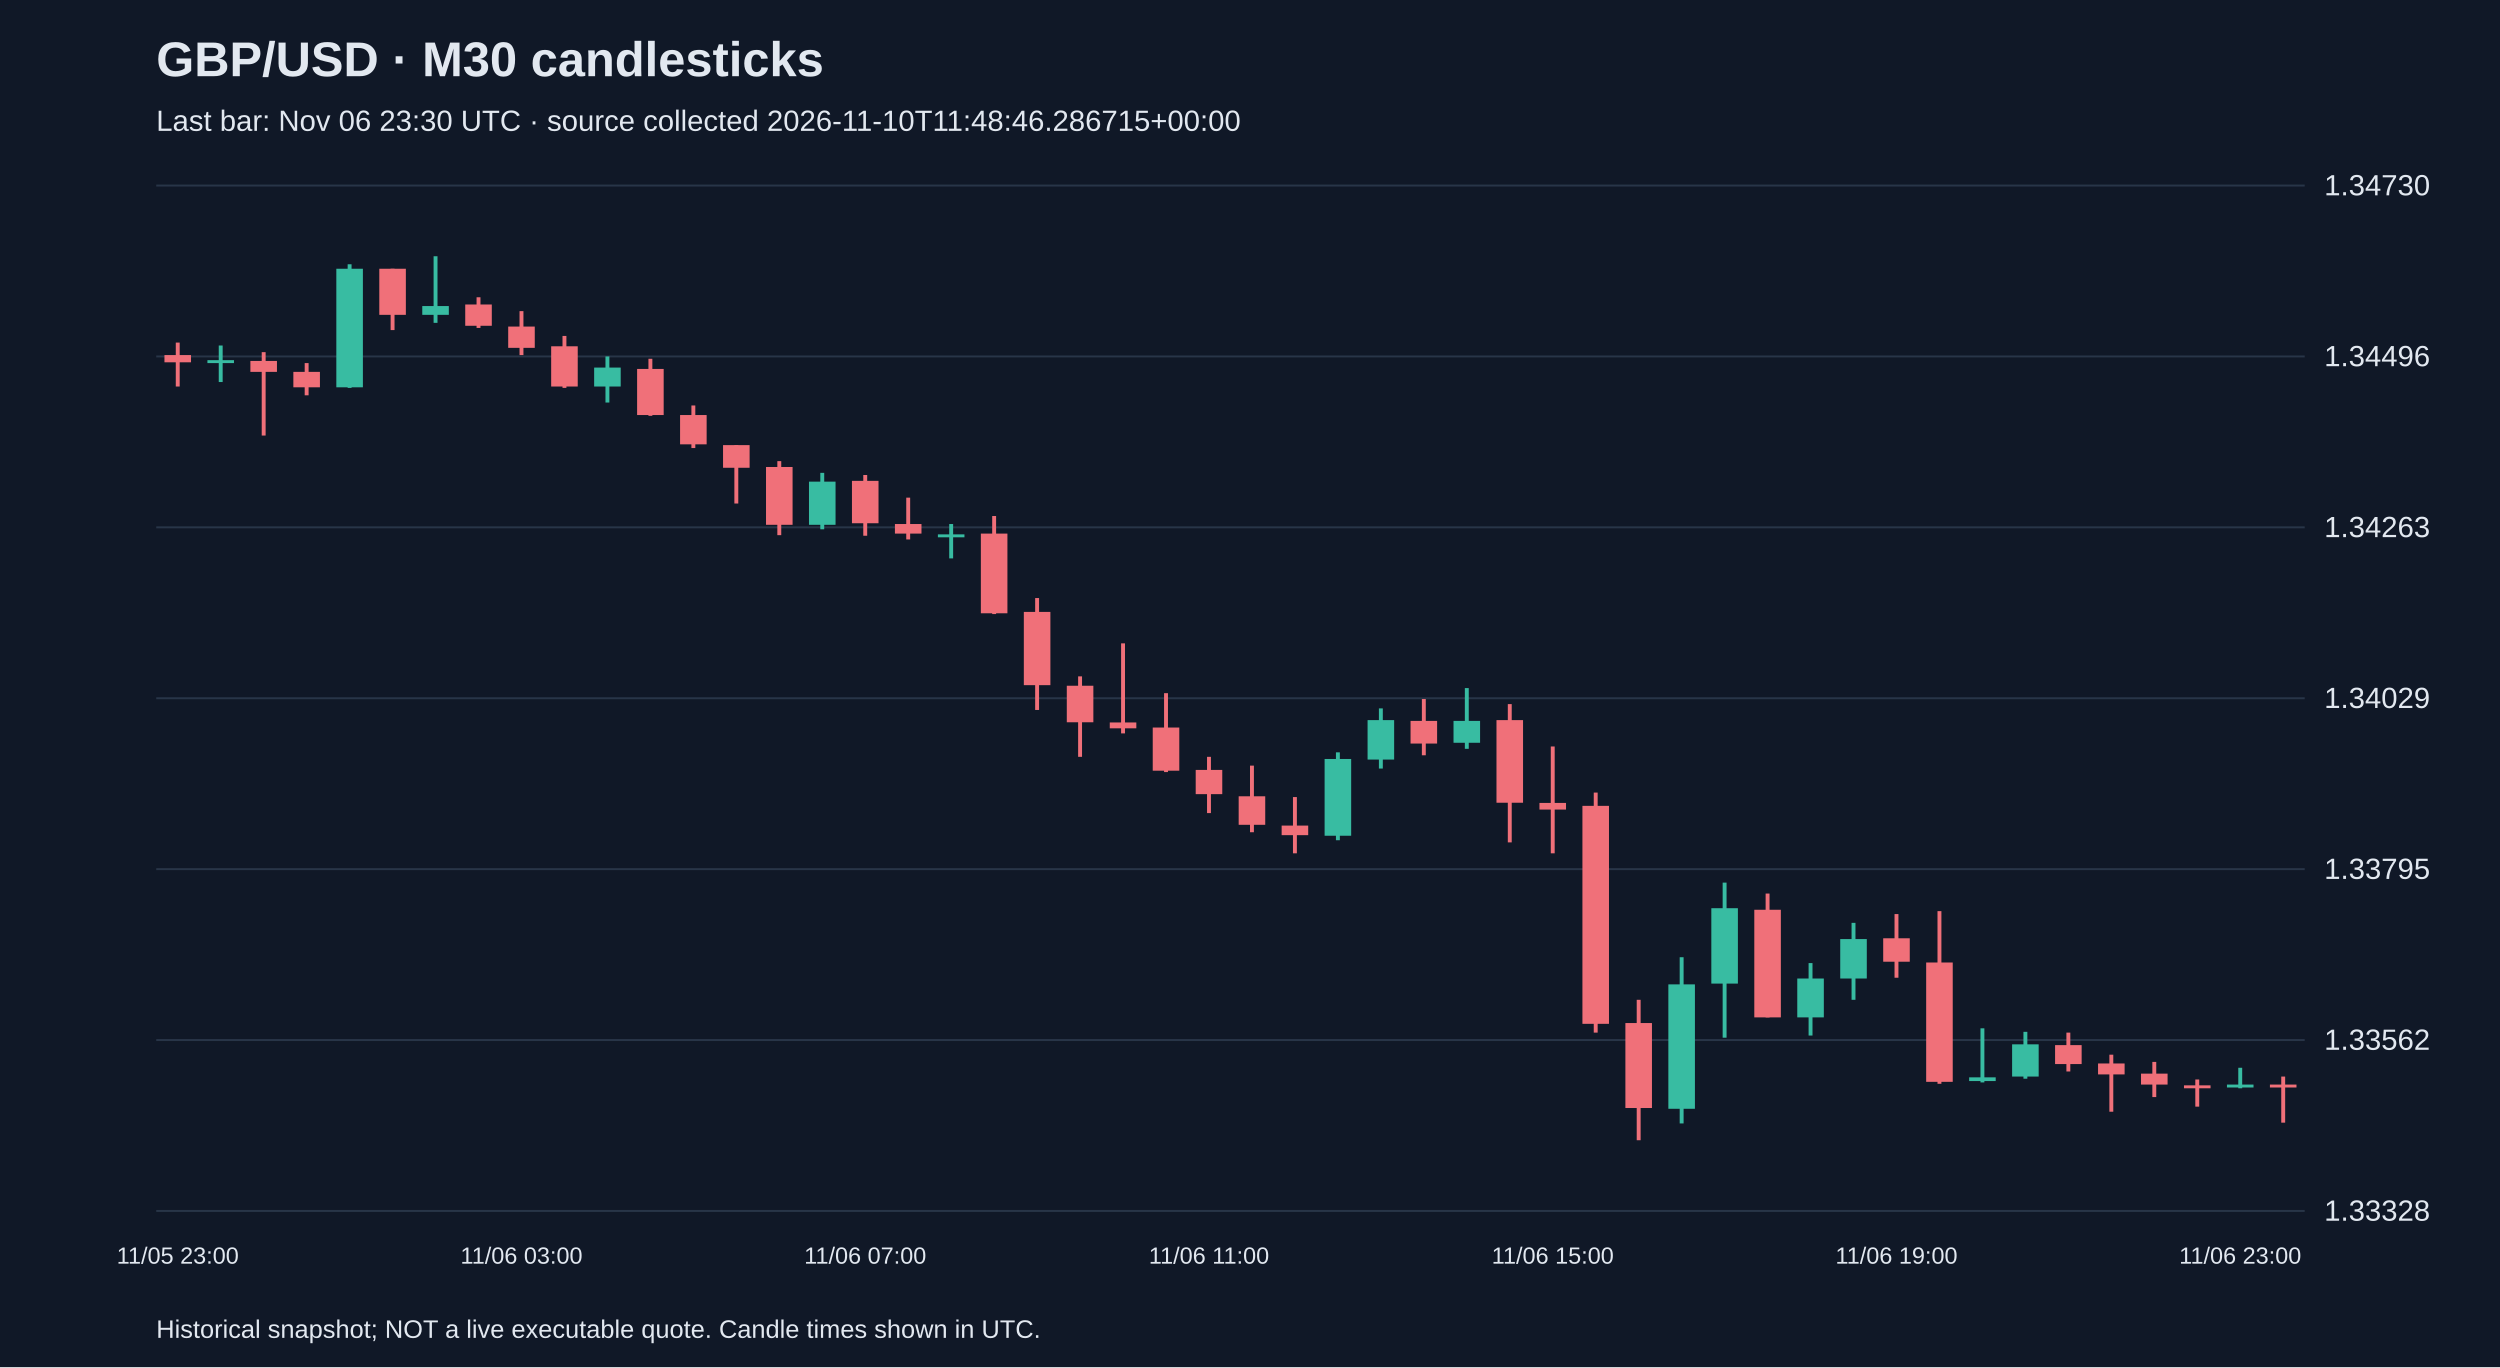
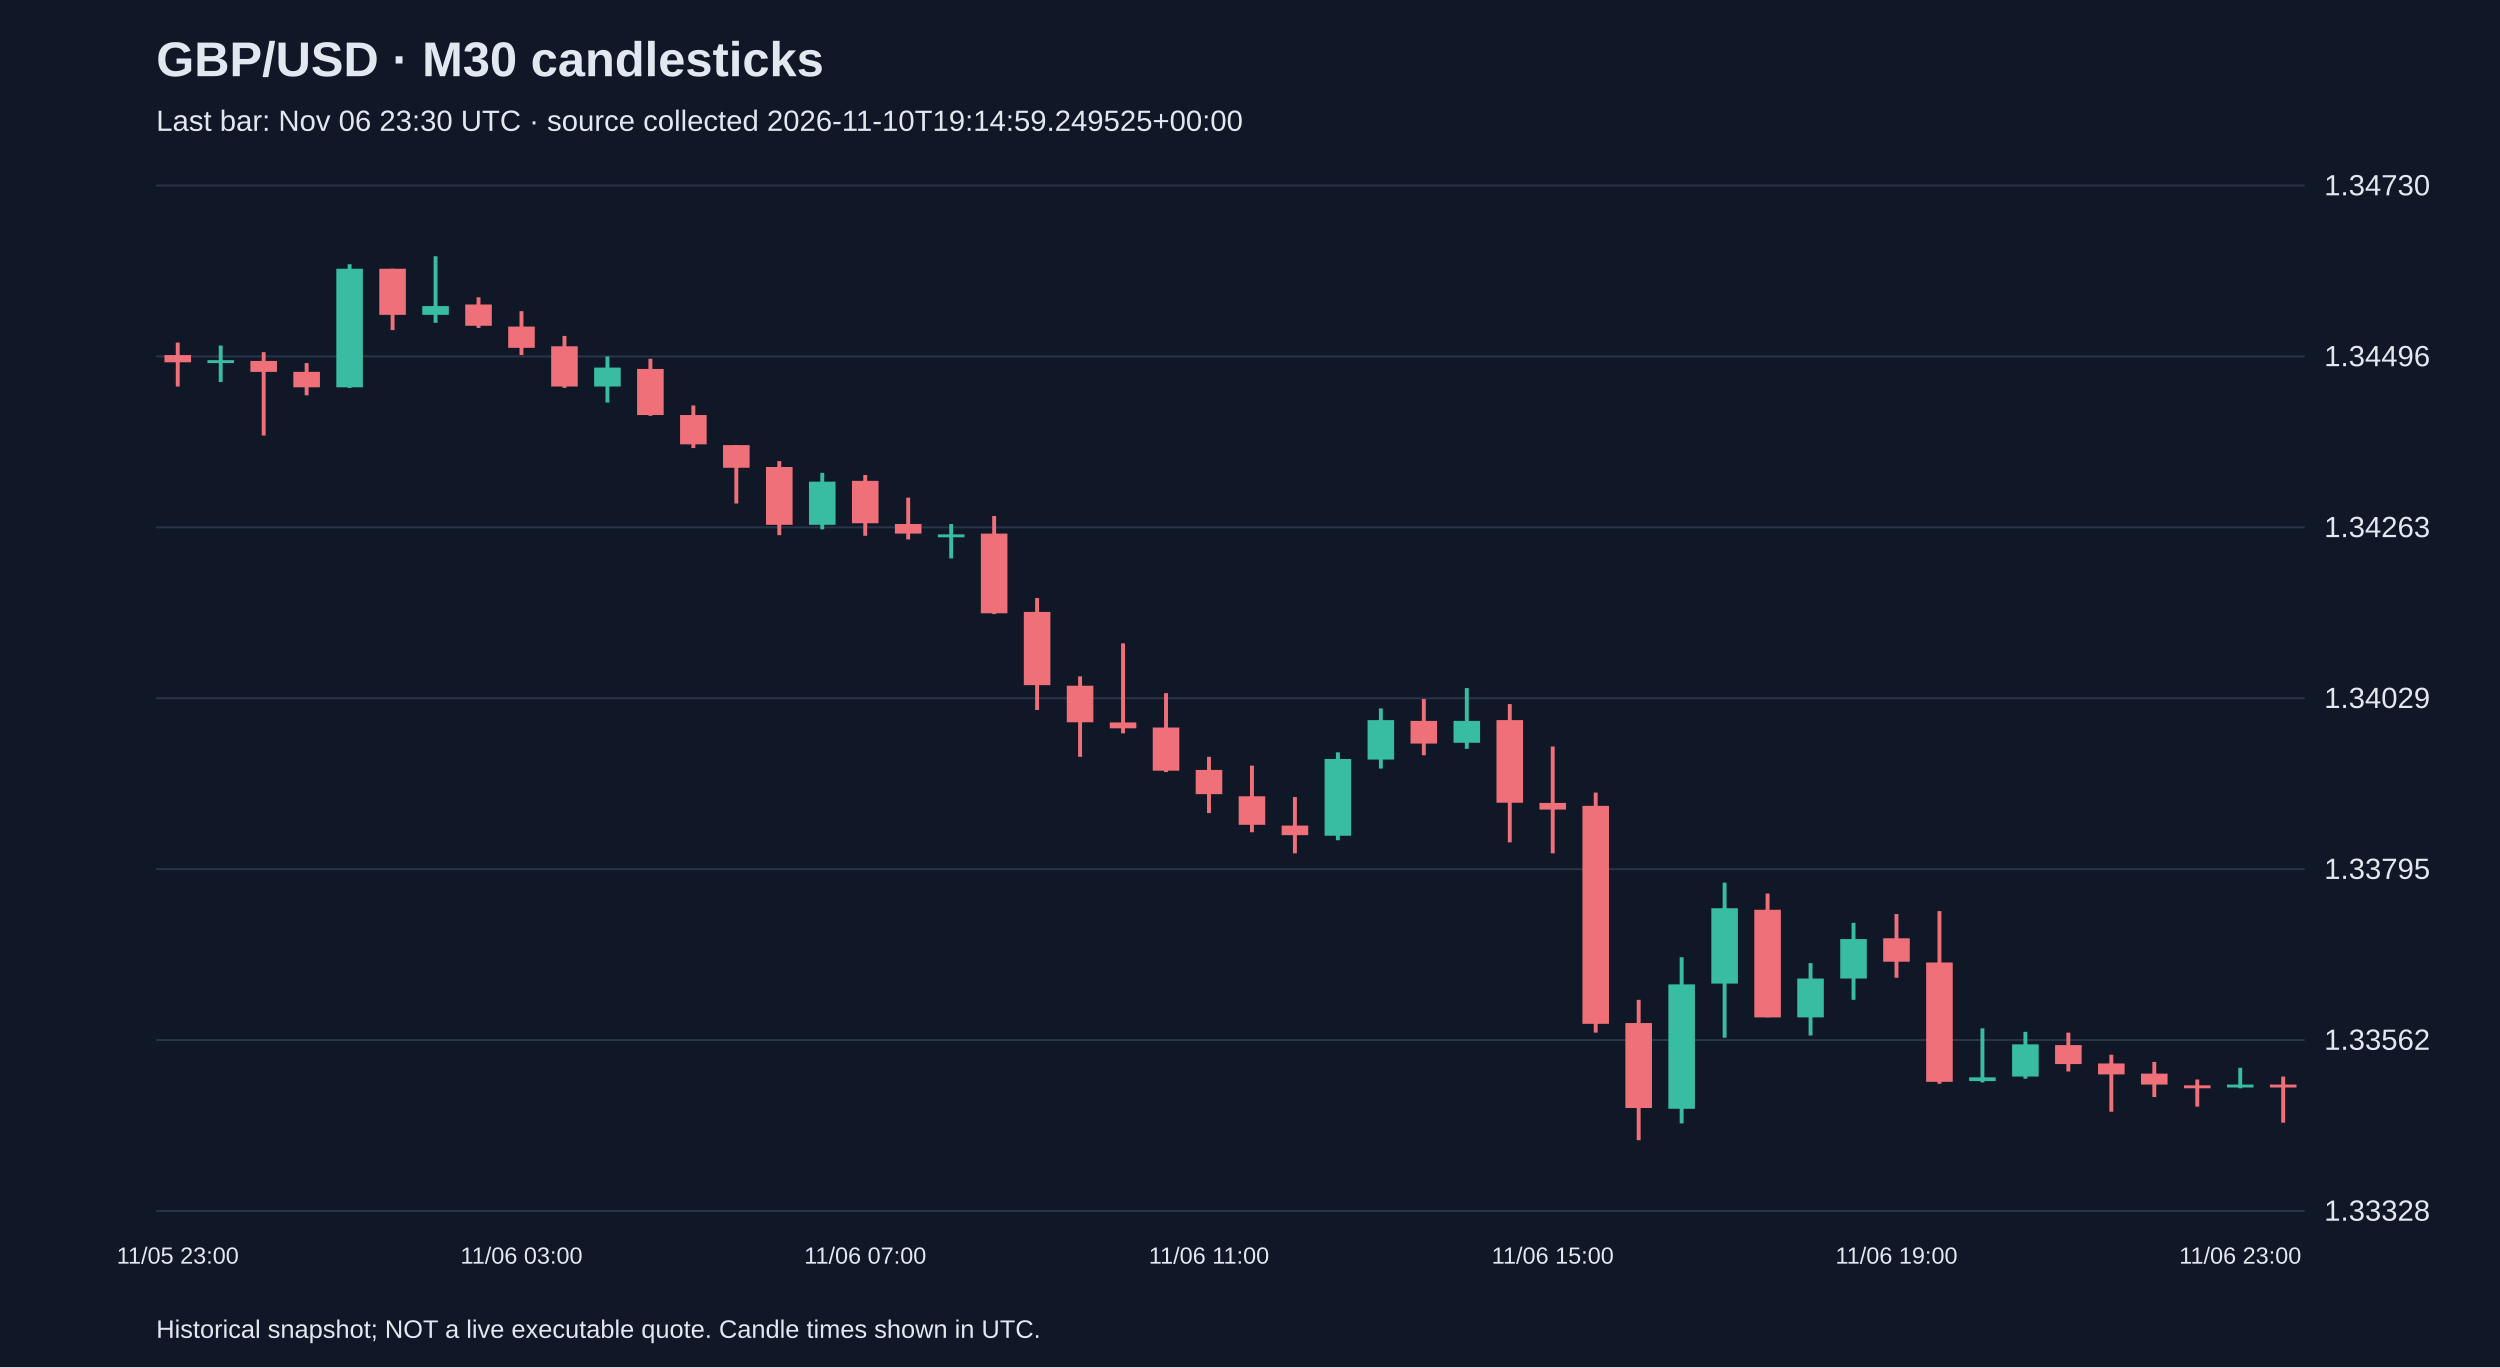
<svg xmlns="http://www.w3.org/2000/svg" viewBox="0 0 1280 700">
  <rect width="100%" height="100%" fill="#101827" />
  <style>text{font-family:Arial,sans-serif;fill:#e2e8f0}</style>
  <text x="80" y="39" font-size="25" font-weight="bold">GBP/USD · M30 candlesticks</text>
-   <text x="80" y="67" font-size="15" fill="#a6b1c5">Last bar: Nov 06 23:30 UTC · source collected 2026-11-10T11:48:46.286715+00:00</text>
+   <text x="80" y="67" font-size="15" fill="#a6b1c5">Last bar: Nov 06 23:30 UTC · source collected 2026-11-10T19:14:59.249525+00:00</text>
  <line x1="80" y1="620.0" x2="1180" y2="620.0" stroke="#283548" />
  <text x="1190" y="625.0" font-size="15">1.33328</text>
  <line x1="80" y1="532.5" x2="1180" y2="532.5" stroke="#283548" />
  <text x="1190" y="537.5" font-size="15">1.33562</text>
  <line x1="80" y1="445.0" x2="1180" y2="445.0" stroke="#283548" />
  <text x="1190" y="450.0" font-size="15">1.33795</text>
  <line x1="80" y1="357.5" x2="1180" y2="357.5" stroke="#283548" />
  <text x="1190" y="362.5" font-size="15">1.34029</text>
  <line x1="80" y1="270.0" x2="1180" y2="270.0" stroke="#283548" />
  <text x="1190" y="275.0" font-size="15">1.34263</text>
  <line x1="80" y1="182.5" x2="1180" y2="182.5" stroke="#283548" />
  <text x="1190" y="187.5" font-size="15">1.34496</text>
  <line x1="80" y1="95.0" x2="1180" y2="95.0" stroke="#283548" />
  <text x="1190" y="100.0" font-size="15">1.34730</text>
  <line x1="91.0" y1="175.4" x2="91.0" y2="197.9" stroke="#f07079" stroke-width="2" />
  <rect x="84.2" y="181.8" width="13.6" height="3.7" fill="#f07079" />
  <text x="91.0" y="647" text-anchor="middle" font-size="12">11/05 23:00</text>
  <line x1="113.0" y1="176.9" x2="113.0" y2="195.6" stroke="#38bca2" stroke-width="2" />
  <rect x="106.2" y="184.4" width="13.6" height="1.5" fill="#38bca2" />
  <line x1="135.0" y1="180.3" x2="135.0" y2="223.0" stroke="#f07079" stroke-width="2" />
  <rect x="128.2" y="184.8" width="13.6" height="5.6" fill="#f07079" />
  <line x1="157.0" y1="185.9" x2="157.0" y2="202.4" stroke="#f07079" stroke-width="2" />
  <rect x="150.2" y="190.4" width="13.6" height="7.9" fill="#f07079" />
  <line x1="179.0" y1="135.3" x2="179.0" y2="198.6" stroke="#38bca2" stroke-width="2" />
  <rect x="172.2" y="137.6" width="13.6" height="60.7" fill="#38bca2" />
  <line x1="201.0" y1="137.6" x2="201.0" y2="169.0" stroke="#f07079" stroke-width="2" />
  <rect x="194.2" y="137.6" width="13.6" height="23.6" fill="#f07079" />
  <line x1="223.0" y1="131.2" x2="223.0" y2="165.3" stroke="#38bca2" stroke-width="2" />
  <rect x="216.2" y="156.7" width="13.6" height="4.5" fill="#38bca2" />
  <line x1="245.0" y1="152.2" x2="245.0" y2="167.9" stroke="#f07079" stroke-width="2" />
  <rect x="238.2" y="155.9" width="13.6" height="10.9" fill="#f07079" />
  <line x1="267.0" y1="159.3" x2="267.0" y2="181.8" stroke="#f07079" stroke-width="2" />
  <rect x="260.2" y="167.2" width="13.6" height="10.9" fill="#f07079" />
  <text x="267.0" y="647" text-anchor="middle" font-size="12">11/06 03:00</text>
  <line x1="289.0" y1="172.0" x2="289.0" y2="198.6" stroke="#f07079" stroke-width="2" />
  <rect x="282.2" y="177.3" width="13.6" height="20.6" fill="#f07079" />
  <line x1="311.0" y1="182.5" x2="311.0" y2="206.1" stroke="#38bca2" stroke-width="2" />
  <rect x="304.2" y="188.2" width="13.6" height="9.7" fill="#38bca2" />
  <line x1="333.0" y1="183.7" x2="333.0" y2="212.9" stroke="#f07079" stroke-width="2" />
  <rect x="326.2" y="188.9" width="13.6" height="23.6" fill="#f07079" />
  <line x1="355.0" y1="207.6" x2="355.0" y2="229.4" stroke="#f07079" stroke-width="2" />
  <rect x="348.2" y="212.5" width="13.6" height="15.0" fill="#f07079" />
  <line x1="377.0" y1="227.9" x2="377.0" y2="257.8" stroke="#f07079" stroke-width="2" />
  <rect x="370.2" y="227.9" width="13.6" height="11.6" fill="#f07079" />
  <line x1="399.0" y1="236.1" x2="399.0" y2="274.0" stroke="#f07079" stroke-width="2" />
  <rect x="392.2" y="239.1" width="13.6" height="29.6" fill="#f07079" />
  <line x1="421.0" y1="242.1" x2="421.0" y2="271.0" stroke="#38bca2" stroke-width="2" />
  <rect x="414.2" y="246.6" width="13.6" height="22.1" fill="#38bca2" />
  <line x1="443.0" y1="243.2" x2="443.0" y2="274.3" stroke="#f07079" stroke-width="2" />
  <rect x="436.2" y="246.2" width="13.6" height="21.7" fill="#f07079" />
  <text x="443.0" y="647" text-anchor="middle" font-size="12">11/06 07:00</text>
  <line x1="465.0" y1="254.8" x2="465.0" y2="276.2" stroke="#f07079" stroke-width="2" />
  <rect x="458.2" y="268.3" width="13.6" height="4.9" fill="#f07079" />
  <line x1="487.0" y1="268.3" x2="487.0" y2="285.9" stroke="#38bca2" stroke-width="2" />
  <rect x="480.2" y="273.6" width="13.6" height="1.5" fill="#38bca2" />
  <line x1="509.0" y1="264.2" x2="509.0" y2="314.4" stroke="#f07079" stroke-width="2" />
  <rect x="502.2" y="273.2" width="13.6" height="40.8" fill="#f07079" />
  <line x1="531.0" y1="306.2" x2="531.0" y2="363.5" stroke="#f07079" stroke-width="2" />
  <rect x="524.2" y="313.3" width="13.6" height="37.5" fill="#f07079" />
  <line x1="553.0" y1="346.3" x2="553.0" y2="387.5" stroke="#f07079" stroke-width="2" />
  <rect x="546.2" y="351.1" width="13.6" height="18.7" fill="#f07079" />
  <line x1="575.0" y1="329.4" x2="575.0" y2="375.5" stroke="#f07079" stroke-width="2" />
  <rect x="568.2" y="369.9" width="13.6" height="3.0" fill="#f07079" />
  <line x1="597.0" y1="354.9" x2="597.0" y2="395.3" stroke="#f07079" stroke-width="2" />
  <rect x="590.2" y="372.5" width="13.6" height="22.1" fill="#f07079" />
  <line x1="619.0" y1="387.5" x2="619.0" y2="416.3" stroke="#f07079" stroke-width="2" />
  <rect x="612.2" y="394.2" width="13.6" height="12.4" fill="#f07079" />
  <text x="619.0" y="647" text-anchor="middle" font-size="12">11/06 11:00</text>
  <line x1="641.0" y1="392.0" x2="641.0" y2="426.1" stroke="#f07079" stroke-width="2" />
  <rect x="634.2" y="407.7" width="13.6" height="14.6" fill="#f07079" />
  <line x1="663.0" y1="408.1" x2="663.0" y2="436.9" stroke="#f07079" stroke-width="2" />
  <rect x="656.2" y="422.7" width="13.6" height="4.9" fill="#f07079" />
  <line x1="685.0" y1="385.2" x2="685.0" y2="430.2" stroke="#38bca2" stroke-width="2" />
  <rect x="678.2" y="388.6" width="13.6" height="39.3" fill="#38bca2" />
  <line x1="707.0" y1="362.7" x2="707.0" y2="393.5" stroke="#38bca2" stroke-width="2" />
  <rect x="700.2" y="368.7" width="13.6" height="20.2" fill="#38bca2" />
  <line x1="729.0" y1="357.9" x2="729.0" y2="386.7" stroke="#f07079" stroke-width="2" />
  <rect x="722.2" y="369.1" width="13.6" height="11.6" fill="#f07079" />
  <line x1="751.0" y1="352.3" x2="751.0" y2="383.4" stroke="#38bca2" stroke-width="2" />
  <rect x="744.2" y="369.1" width="13.6" height="11.2" fill="#38bca2" />
  <line x1="773.0" y1="360.5" x2="773.0" y2="431.3" stroke="#f07079" stroke-width="2" />
  <rect x="766.2" y="368.7" width="13.6" height="42.3" fill="#f07079" />
  <line x1="795.0" y1="382.2" x2="795.0" y2="436.9" stroke="#f07079" stroke-width="2" />
  <rect x="788.2" y="411.1" width="13.6" height="3.4" fill="#f07079" />
  <text x="795.0" y="647" text-anchor="middle" font-size="12">11/06 15:00</text>
  <line x1="817.0" y1="405.8" x2="817.0" y2="528.7" stroke="#f07079" stroke-width="2" />
  <rect x="810.2" y="412.6" width="13.6" height="111.6" fill="#f07079" />
  <line x1="839.0" y1="511.9" x2="839.0" y2="583.8" stroke="#f07079" stroke-width="2" />
  <rect x="832.2" y="523.8" width="13.6" height="43.5" fill="#f07079" />
  <line x1="861.0" y1="490.1" x2="861.0" y2="575.2" stroke="#38bca2" stroke-width="2" />
  <rect x="854.2" y="504.0" width="13.6" height="63.7" fill="#38bca2" />
  <line x1="883.0" y1="451.9" x2="883.0" y2="531.3" stroke="#38bca2" stroke-width="2" />
  <rect x="876.2" y="465.0" width="13.6" height="38.6" fill="#38bca2" />
  <line x1="905.0" y1="457.5" x2="905.0" y2="520.9" stroke="#f07079" stroke-width="2" />
  <rect x="898.2" y="465.8" width="13.6" height="55.1" fill="#f07079" />
  <line x1="927.0" y1="493.1" x2="927.0" y2="530.2" stroke="#38bca2" stroke-width="2" />
  <rect x="920.2" y="501.0" width="13.6" height="19.9" fill="#38bca2" />
  <line x1="949.0" y1="472.5" x2="949.0" y2="511.9" stroke="#38bca2" stroke-width="2" />
  <rect x="942.2" y="480.8" width="13.6" height="20.2" fill="#38bca2" />
  <line x1="971.0" y1="468.0" x2="971.0" y2="500.6" stroke="#f07079" stroke-width="2" />
  <rect x="964.2" y="480.4" width="13.6" height="12.0" fill="#f07079" />
  <text x="971.0" y="647" text-anchor="middle" font-size="12">11/06 19:00</text>
  <line x1="993.0" y1="466.5" x2="993.0" y2="554.9" stroke="#f07079" stroke-width="2" />
  <rect x="986.2" y="492.8" width="13.6" height="61.1" fill="#f07079" />
  <line x1="1015.0" y1="526.5" x2="1015.0" y2="554.2" stroke="#38bca2" stroke-width="2" />
  <rect x="1008.2" y="551.6" width="13.6" height="1.9" fill="#38bca2" />
  <line x1="1037.0" y1="528.3" x2="1037.0" y2="552.3" stroke="#38bca2" stroke-width="2" />
  <rect x="1030.2" y="534.7" width="13.6" height="16.5" fill="#38bca2" />
  <line x1="1059.0" y1="528.7" x2="1059.0" y2="548.6" stroke="#f07079" stroke-width="2" />
  <rect x="1052.2" y="535.1" width="13.6" height="9.7" fill="#f07079" />
  <line x1="1081.0" y1="540.0" x2="1081.0" y2="569.2" stroke="#f07079" stroke-width="2" />
  <rect x="1074.2" y="544.5" width="13.6" height="5.6" fill="#f07079" />
  <line x1="1103.0" y1="543.7" x2="1103.0" y2="561.7" stroke="#f07079" stroke-width="2" />
  <rect x="1096.2" y="549.7" width="13.6" height="5.6" fill="#f07079" />
  <line x1="1125.0" y1="552.7" x2="1125.0" y2="566.6" stroke="#f07079" stroke-width="2" />
  <rect x="1118.2" y="555.7" width="13.6" height="1.5" fill="#f07079" />
  <line x1="1147.0" y1="546.7" x2="1147.0" y2="557.2" stroke="#38bca2" stroke-width="2" />
  <rect x="1140.2" y="555.3" width="13.6" height="1.5" fill="#38bca2" />
  <text x="1147.0" y="647" text-anchor="middle" font-size="12">11/06 23:00</text>
  <line x1="1169.0" y1="551.2" x2="1169.0" y2="574.8" stroke="#f07079" stroke-width="2" />
  <rect x="1162.2" y="555.3" width="13.6" height="1.5" fill="#f07079" />
  <text x="80" y="685" font-size="13">Historical snapshot; NOT a live executable quote. Candle times shown in UTC.</text>
</svg>
